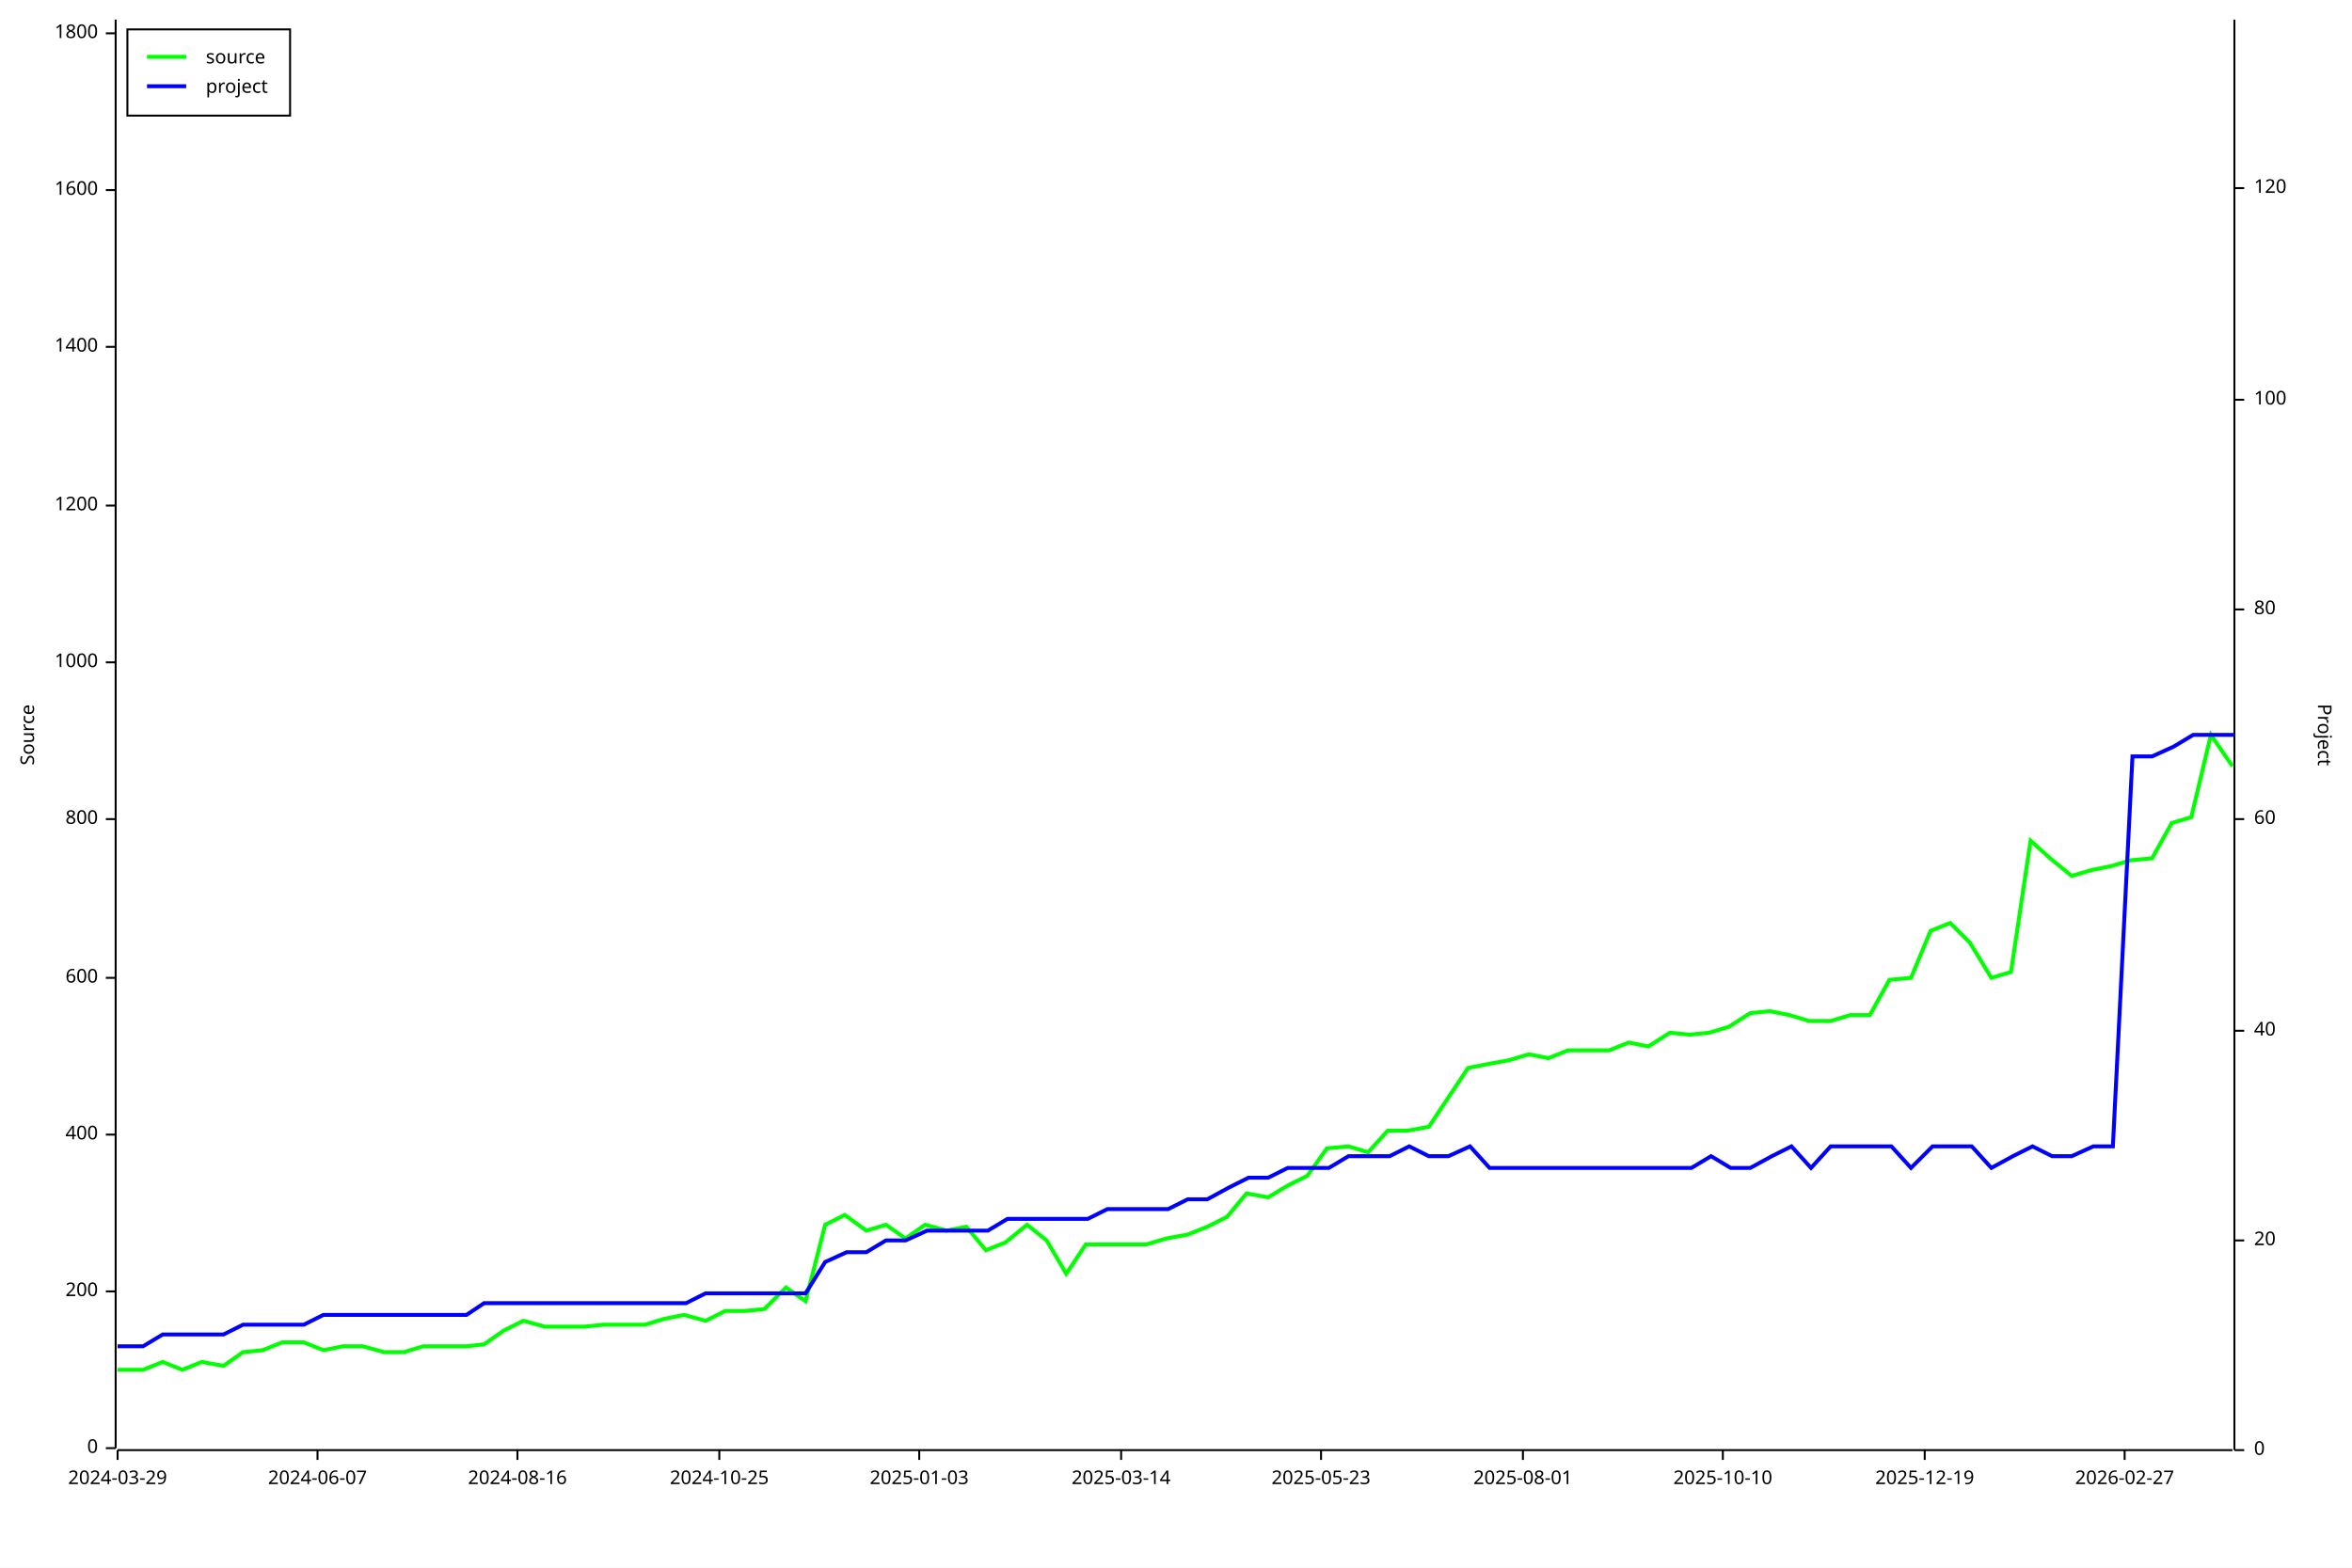
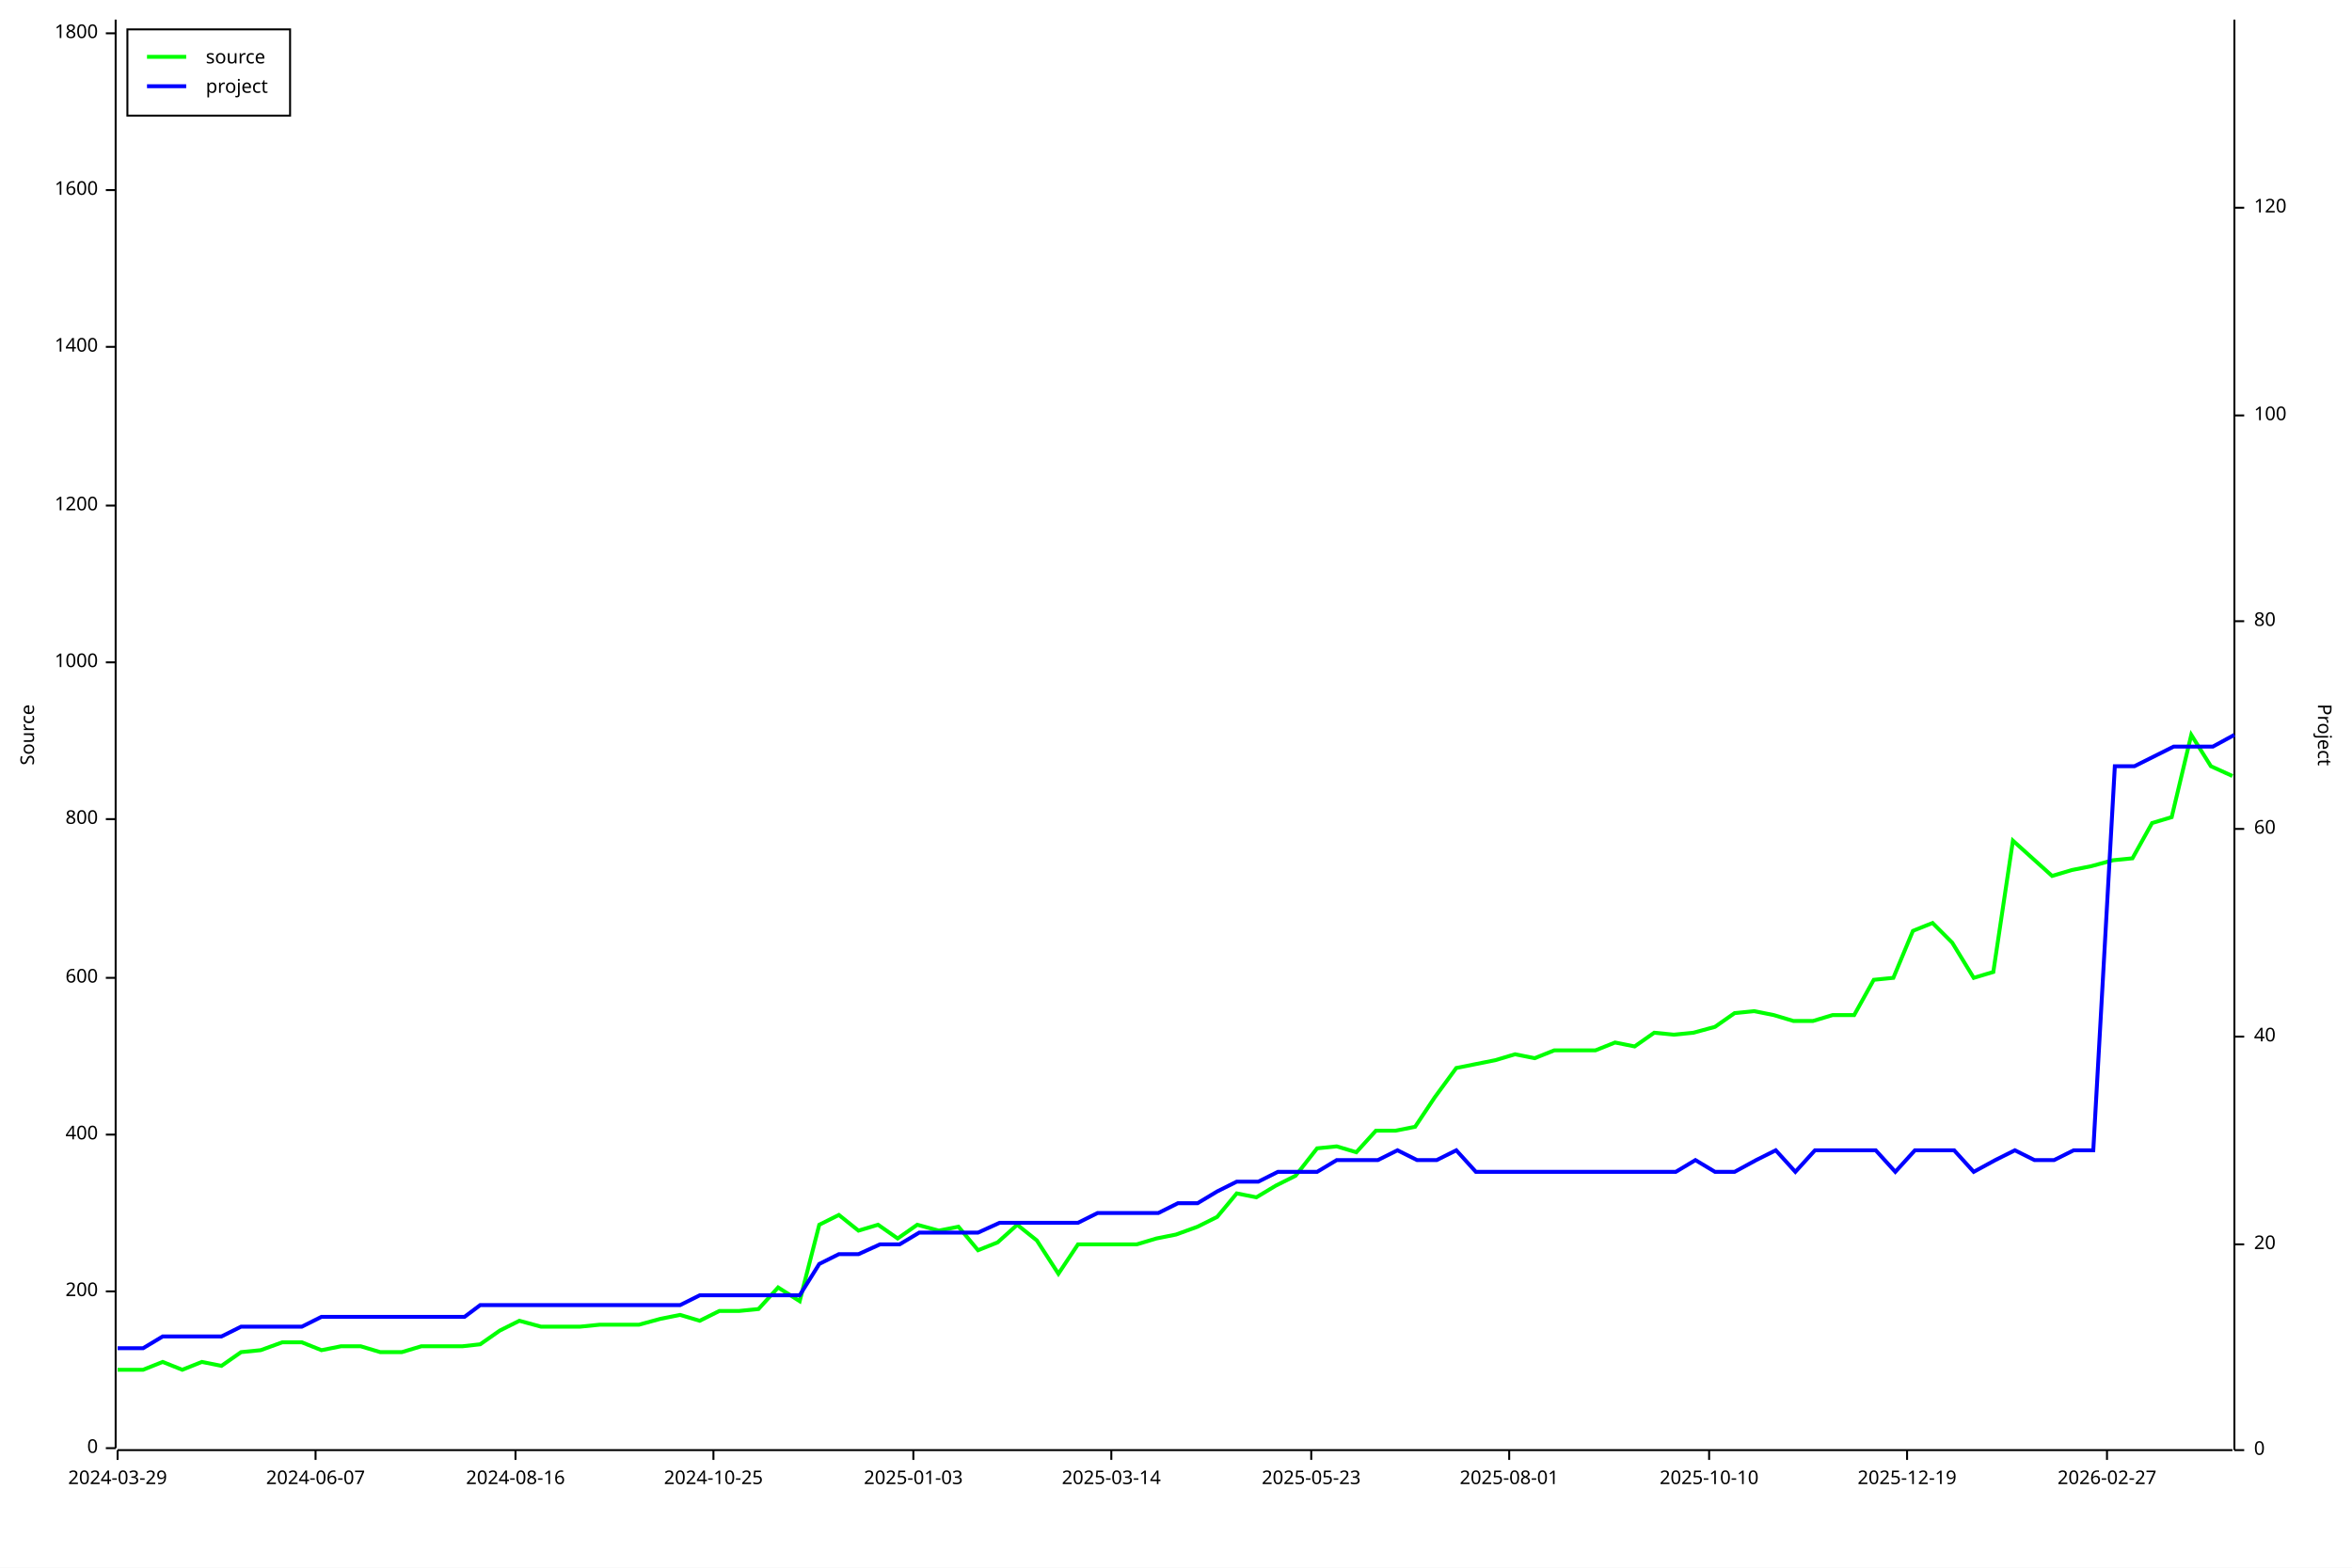
<svg xmlns="http://www.w3.org/2000/svg" width="1200" height="800" viewBox="0 0 1200 800">
  <rect x="0" y="0" width="1200" height="800" opacity="1" fill="#FFFFFF" stroke="none" />
  <text x="10" y="375" dy="0.76em" text-anchor="middle" font-family="sans-serif" font-size="9.677" opacity="1" fill="#000000" transform="rotate(270, 10, 375)">
Source
</text>
  <polyline fill="none" opacity="1" stroke="#000000" stroke-width="1" points="59,10 59,739 " />
  <text x="50" y="739" dy="0.5ex" text-anchor="end" font-family="sans-serif" font-size="9.677" opacity="1" fill="#000000">
0
</text>
  <polyline fill="none" opacity="1" stroke="#000000" stroke-width="1" points="54,739 59,739 " />
  <text x="50" y="659" dy="0.5ex" text-anchor="end" font-family="sans-serif" font-size="9.677" opacity="1" fill="#000000">
200
</text>
  <polyline fill="none" opacity="1" stroke="#000000" stroke-width="1" points="54,659 59,659 " />
  <text x="50" y="579" dy="0.5ex" text-anchor="end" font-family="sans-serif" font-size="9.677" opacity="1" fill="#000000">
400
</text>
  <polyline fill="none" opacity="1" stroke="#000000" stroke-width="1" points="54,579 59,579 " />
  <text x="50" y="499" dy="0.5ex" text-anchor="end" font-family="sans-serif" font-size="9.677" opacity="1" fill="#000000">
600
</text>
  <polyline fill="none" opacity="1" stroke="#000000" stroke-width="1" points="54,499 59,499 " />
  <text x="50" y="418" dy="0.5ex" text-anchor="end" font-family="sans-serif" font-size="9.677" opacity="1" fill="#000000">
800
</text>
  <polyline fill="none" opacity="1" stroke="#000000" stroke-width="1" points="54,418 59,418 " />
  <text x="50" y="338" dy="0.5ex" text-anchor="end" font-family="sans-serif" font-size="9.677" opacity="1" fill="#000000">
1000
</text>
  <polyline fill="none" opacity="1" stroke="#000000" stroke-width="1" points="54,338 59,338 " />
  <text x="50" y="258" dy="0.5ex" text-anchor="end" font-family="sans-serif" font-size="9.677" opacity="1" fill="#000000">
1200
</text>
  <polyline fill="none" opacity="1" stroke="#000000" stroke-width="1" points="54,258 59,258 " />
  <text x="50" y="177" dy="0.5ex" text-anchor="end" font-family="sans-serif" font-size="9.677" opacity="1" fill="#000000">
1400
</text>
  <polyline fill="none" opacity="1" stroke="#000000" stroke-width="1" points="54,177 59,177 " />
  <text x="50" y="97" dy="0.5ex" text-anchor="end" font-family="sans-serif" font-size="9.677" opacity="1" fill="#000000">
1600
</text>
  <polyline fill="none" opacity="1" stroke="#000000" stroke-width="1" points="54,97 59,97 " />
  <text x="50" y="17" dy="0.5ex" text-anchor="end" font-family="sans-serif" font-size="9.677" opacity="1" fill="#000000">
1800
</text>
  <polyline fill="none" opacity="1" stroke="#000000" stroke-width="1" points="54,17 59,17 " />
  <polyline fill="none" opacity="1" stroke="#000000" stroke-width="1" points="60,740 1139,740 " />
  <text x="60" y="750" dy="0.76em" text-anchor="middle" font-family="sans-serif" font-size="9.677" opacity="1" fill="#000000">
2024-03-29
</text>
  <polyline fill="none" opacity="1" stroke="#000000" stroke-width="1" points="60,740 60,745 " />
-   <text x="162" y="750" dy="0.76em" text-anchor="middle" font-family="sans-serif" font-size="9.677" opacity="1" fill="#000000">
+   <text x="161" y="750" dy="0.76em" text-anchor="middle" font-family="sans-serif" font-size="9.677" opacity="1" fill="#000000">
2024-06-07
</text>
-   <polyline fill="none" opacity="1" stroke="#000000" stroke-width="1" points="162,740 162,745 " />
-   <text x="264" y="750" dy="0.76em" text-anchor="middle" font-family="sans-serif" font-size="9.677" opacity="1" fill="#000000">
+   <polyline fill="none" opacity="1" stroke="#000000" stroke-width="1" points="161,740 161,745 " />
+   <text x="263" y="750" dy="0.76em" text-anchor="middle" font-family="sans-serif" font-size="9.677" opacity="1" fill="#000000">
2024-08-16
</text>
-   <polyline fill="none" opacity="1" stroke="#000000" stroke-width="1" points="264,740 264,745 " />
-   <text x="367" y="750" dy="0.76em" text-anchor="middle" font-family="sans-serif" font-size="9.677" opacity="1" fill="#000000">
+   <polyline fill="none" opacity="1" stroke="#000000" stroke-width="1" points="263,740 263,745 " />
+   <text x="364" y="750" dy="0.76em" text-anchor="middle" font-family="sans-serif" font-size="9.677" opacity="1" fill="#000000">
2024-10-25
</text>
-   <polyline fill="none" opacity="1" stroke="#000000" stroke-width="1" points="367,740 367,745 " />
-   <text x="469" y="750" dy="0.76em" text-anchor="middle" font-family="sans-serif" font-size="9.677" opacity="1" fill="#000000">
+   <polyline fill="none" opacity="1" stroke="#000000" stroke-width="1" points="364,740 364,745 " />
+   <text x="466" y="750" dy="0.76em" text-anchor="middle" font-family="sans-serif" font-size="9.677" opacity="1" fill="#000000">
2025-01-03
</text>
-   <polyline fill="none" opacity="1" stroke="#000000" stroke-width="1" points="469,740 469,745 " />
-   <text x="572" y="750" dy="0.76em" text-anchor="middle" font-family="sans-serif" font-size="9.677" opacity="1" fill="#000000">
+   <polyline fill="none" opacity="1" stroke="#000000" stroke-width="1" points="466,740 466,745 " />
+   <text x="567" y="750" dy="0.76em" text-anchor="middle" font-family="sans-serif" font-size="9.677" opacity="1" fill="#000000">
2025-03-14
</text>
-   <polyline fill="none" opacity="1" stroke="#000000" stroke-width="1" points="572,740 572,745 " />
-   <text x="674" y="750" dy="0.76em" text-anchor="middle" font-family="sans-serif" font-size="9.677" opacity="1" fill="#000000">
+   <polyline fill="none" opacity="1" stroke="#000000" stroke-width="1" points="567,740 567,745 " />
+   <text x="669" y="750" dy="0.76em" text-anchor="middle" font-family="sans-serif" font-size="9.677" opacity="1" fill="#000000">
2025-05-23
</text>
-   <polyline fill="none" opacity="1" stroke="#000000" stroke-width="1" points="674,740 674,745 " />
-   <text x="777" y="750" dy="0.76em" text-anchor="middle" font-family="sans-serif" font-size="9.677" opacity="1" fill="#000000">
+   <polyline fill="none" opacity="1" stroke="#000000" stroke-width="1" points="669,740 669,745 " />
+   <text x="770" y="750" dy="0.76em" text-anchor="middle" font-family="sans-serif" font-size="9.677" opacity="1" fill="#000000">
2025-08-01
</text>
-   <polyline fill="none" opacity="1" stroke="#000000" stroke-width="1" points="777,740 777,745 " />
-   <text x="879" y="750" dy="0.76em" text-anchor="middle" font-family="sans-serif" font-size="9.677" opacity="1" fill="#000000">
+   <polyline fill="none" opacity="1" stroke="#000000" stroke-width="1" points="770,740 770,745 " />
+   <text x="872" y="750" dy="0.76em" text-anchor="middle" font-family="sans-serif" font-size="9.677" opacity="1" fill="#000000">
2025-10-10
</text>
-   <polyline fill="none" opacity="1" stroke="#000000" stroke-width="1" points="879,740 879,745 " />
-   <text x="982" y="750" dy="0.76em" text-anchor="middle" font-family="sans-serif" font-size="9.677" opacity="1" fill="#000000">
+   <polyline fill="none" opacity="1" stroke="#000000" stroke-width="1" points="872,740 872,745 " />
+   <text x="973" y="750" dy="0.76em" text-anchor="middle" font-family="sans-serif" font-size="9.677" opacity="1" fill="#000000">
2025-12-19
</text>
-   <polyline fill="none" opacity="1" stroke="#000000" stroke-width="1" points="982,740 982,745 " />
-   <text x="1084" y="750" dy="0.76em" text-anchor="middle" font-family="sans-serif" font-size="9.677" opacity="1" fill="#000000">
+   <polyline fill="none" opacity="1" stroke="#000000" stroke-width="1" points="973,740 973,745 " />
+   <text x="1075" y="750" dy="0.76em" text-anchor="middle" font-family="sans-serif" font-size="9.677" opacity="1" fill="#000000">
2026-02-27
</text>
-   <polyline fill="none" opacity="1" stroke="#000000" stroke-width="1" points="1084,740 1084,745 " />
+   <polyline fill="none" opacity="1" stroke="#000000" stroke-width="1" points="1075,740 1075,745 " />
  <text x="1190" y="375" dy="0.76em" text-anchor="middle" font-family="sans-serif" font-size="9.677" opacity="1" fill="#000000" transform="rotate(90, 1190, 375)">
Project
</text>
  <polyline fill="none" opacity="1" stroke="#000000" stroke-width="1" points="1140,10 1140,740 " />
  <text x="1150" y="740" dy="0.5ex" text-anchor="start" font-family="sans-serif" font-size="9.677" opacity="1" fill="#000000">
0
</text>
  <polyline fill="none" opacity="1" stroke="#000000" stroke-width="1" points="1140,740 1145,740 " />
-   <text x="1150" y="633" dy="0.5ex" text-anchor="start" font-family="sans-serif" font-size="9.677" opacity="1" fill="#000000">
+   <text x="1150" y="635" dy="0.5ex" text-anchor="start" font-family="sans-serif" font-size="9.677" opacity="1" fill="#000000">
20
</text>
-   <polyline fill="none" opacity="1" stroke="#000000" stroke-width="1" points="1140,633 1145,633 " />
-   <text x="1150" y="526" dy="0.5ex" text-anchor="start" font-family="sans-serif" font-size="9.677" opacity="1" fill="#000000">
+   <polyline fill="none" opacity="1" stroke="#000000" stroke-width="1" points="1140,635 1145,635 " />
+   <text x="1150" y="529" dy="0.5ex" text-anchor="start" font-family="sans-serif" font-size="9.677" opacity="1" fill="#000000">
40
</text>
-   <polyline fill="none" opacity="1" stroke="#000000" stroke-width="1" points="1140,526 1145,526 " />
-   <text x="1150" y="418" dy="0.5ex" text-anchor="start" font-family="sans-serif" font-size="9.677" opacity="1" fill="#000000">
+   <polyline fill="none" opacity="1" stroke="#000000" stroke-width="1" points="1140,529 1145,529 " />
+   <text x="1150" y="423" dy="0.5ex" text-anchor="start" font-family="sans-serif" font-size="9.677" opacity="1" fill="#000000">
60
</text>
-   <polyline fill="none" opacity="1" stroke="#000000" stroke-width="1" points="1140,418 1145,418 " />
-   <text x="1150" y="311" dy="0.5ex" text-anchor="start" font-family="sans-serif" font-size="9.677" opacity="1" fill="#000000">
+   <polyline fill="none" opacity="1" stroke="#000000" stroke-width="1" points="1140,423 1145,423 " />
+   <text x="1150" y="317" dy="0.5ex" text-anchor="start" font-family="sans-serif" font-size="9.677" opacity="1" fill="#000000">
80
</text>
-   <polyline fill="none" opacity="1" stroke="#000000" stroke-width="1" points="1140,311 1145,311 " />
-   <text x="1150" y="204" dy="0.5ex" text-anchor="start" font-family="sans-serif" font-size="9.677" opacity="1" fill="#000000">
+   <polyline fill="none" opacity="1" stroke="#000000" stroke-width="1" points="1140,317 1145,317 " />
+   <text x="1150" y="212" dy="0.5ex" text-anchor="start" font-family="sans-serif" font-size="9.677" opacity="1" fill="#000000">
100
</text>
-   <polyline fill="none" opacity="1" stroke="#000000" stroke-width="1" points="1140,204 1145,204 " />
-   <text x="1150" y="96" dy="0.5ex" text-anchor="start" font-family="sans-serif" font-size="9.677" opacity="1" fill="#000000">
+   <polyline fill="none" opacity="1" stroke="#000000" stroke-width="1" points="1140,212 1145,212 " />
+   <text x="1150" y="106" dy="0.5ex" text-anchor="start" font-family="sans-serif" font-size="9.677" opacity="1" fill="#000000">
120
</text>
-   <polyline fill="none" opacity="1" stroke="#000000" stroke-width="1" points="1140,96 1145,96 " />
-   <polyline fill="none" opacity="1" stroke="#00FF00" stroke-width="2" points="60,699 60,699 62,699 73,699 83,695 93,699 103,695 114,697 124,690 134,689 144,685 155,685 165,689 175,687 185,687 196,690 206,690 216,687 226,687 238,687 247,686 257,679 267,674 278,677 288,677 298,677 308,676 320,676 329,676 339,673 349,671 360,674 370,669 380,669 390,668 401,657 411,664 421,625 431,620 442,628 452,625 462,632 472,625 483,628 493,626 503,638 513,634 524,625 534,633 544,650 554,635 565,635 575,635 585,635 595,632 606,630 616,626 626,621 636,609 647,611 657,605 667,600 677,586 688,585 698,588 708,577 718,577 729,575 739,560 749,545 759,543 770,541 780,538 790,540 800,536 811,536 821,536 831,532 841,534 852,527 862,528 872,527 882,524 893,517 903,516 913,518 923,521 934,521 944,518 954,518 964,500 975,499 985,475 995,471 1005,481 1016,499 1026,496 1036,429 1046,438 1057,447 1067,444 1077,442 1087,439 1098,438 1108,420 1118,417 1128,375 1139,391 " />
-   <polyline fill="none" opacity="1" stroke="#0000FF" stroke-width="2" points="60,687 60,687 62,687 73,687 83,681 93,681 103,681 114,681 124,676 134,676 144,676 155,676 165,671 175,671 186,671 196,671 206,671 216,671 227,671 238,671 247,665 257,665 268,665 278,665 288,665 298,665 309,665 320,665 329,665 339,665 350,665 360,660 370,660 380,660 391,660 401,660 411,660 421,644 432,639 442,639 452,633 462,633 473,628 483,628 493,628 504,628 514,622 524,622 534,622 545,622 555,622 565,617 575,617 586,617 596,617 606,612 616,612 627,606 637,601 647,601 657,596 668,596 678,596 688,590 698,590 709,590 719,585 729,590 739,590 750,585 760,596 770,596 780,596 791,596 801,596 811,596 822,596 832,596 842,596 852,596 863,596 873,590 883,596 893,596 904,590 914,585 924,596 934,585 945,585 955,585 965,585 975,596 986,585 996,585 1006,585 1016,596 1027,590 1037,585 1047,590 1057,590 1068,585 1078,585 1088,386 1098,386 1109,381 1119,375 1129,375 1140,375 " />
+   <polyline fill="none" opacity="1" stroke="#000000" stroke-width="1" points="1140,106 1145,106 " />
+   <polyline fill="none" opacity="1" stroke="#00FF00" stroke-width="2" points="60,699 60,699 62,699 73,699 83,695 93,699 103,695 113,697 123,690 133,689 144,685 154,685 164,689 174,687 184,687 194,690 205,690 215,687 225,687 236,687 245,686 255,679 265,674 276,677 286,677 296,677 306,676 318,676 326,676 337,673 347,671 357,674 367,669 377,669 387,668 397,657 408,664 418,625 428,620 438,628 448,625 458,632 468,625 479,628 489,626 499,638 509,634 519,625 529,633 540,650 550,635 560,635 570,635 580,635 590,632 600,630 611,626 621,621 631,609 641,611 651,605 661,600 672,586 682,585 692,588 702,577 712,577 722,575 732,560 743,545 753,543 763,541 773,538 783,540 793,536 803,536 814,536 824,532 834,534 844,527 854,528 864,527 875,524 885,517 895,516 905,518 915,521 925,521 935,518 946,518 956,500 966,499 976,475 986,471 996,481 1007,499 1017,496 1027,429 1037,438 1047,447 1057,444 1067,442 1078,439 1088,438 1098,420 1108,417 1118,375 1128,391 1139,396 " />
+   <polyline fill="none" opacity="1" stroke="#0000FF" stroke-width="2" points="60,688 60,688 62,688 73,688 83,682 93,682 103,682 113,682 123,677 134,677 144,677 154,677 164,672 174,672 184,672 195,672 205,672 215,672 225,672 237,672 245,666 255,666 266,666 276,666 286,666 296,666 306,666 318,666 327,666 337,666 347,666 357,661 367,661 377,661 388,661 398,661 408,661 418,645 428,640 438,640 449,635 459,635 469,629 479,629 489,629 499,629 510,624 520,624 530,624 540,624 550,624 560,619 570,619 581,619 591,619 601,614 611,614 621,608 631,603 642,603 652,598 662,598 672,598 682,592 692,592 703,592 713,587 723,592 733,592 743,587 753,598 764,598 774,598 784,598 794,598 804,598 814,598 825,598 835,598 845,598 855,598 865,592 875,598 885,598 896,592 906,587 916,598 926,587 936,587 946,587 957,587 967,598 977,587 987,587 997,587 1007,598 1018,592 1028,587 1038,592 1048,592 1058,587 1068,587 1079,391 1089,391 1099,386 1109,381 1119,381 1129,381 1140,375 " />
  <rect x="65" y="15" width="83" height="44" opacity="1" fill="#FFFFFF" stroke="none" />
  <rect x="65" y="15" width="83" height="44" opacity="1" fill="none" stroke="#000000" />
  <text x="105" y="25" dy="0.76em" text-anchor="start" font-family="sans-serif" font-size="9.677" opacity="1" fill="#000000">
source
</text>
  <text x="105" y="40" dy="0.76em" text-anchor="start" font-family="sans-serif" font-size="9.677" opacity="1" fill="#000000">
project
</text>
  <polyline fill="none" opacity="1" stroke="#00FF00" stroke-width="2" points="75,29 95,29 " />
  <polyline fill="none" opacity="1" stroke="#0000FF" stroke-width="2" points="75,44 95,44 " />
</svg>
